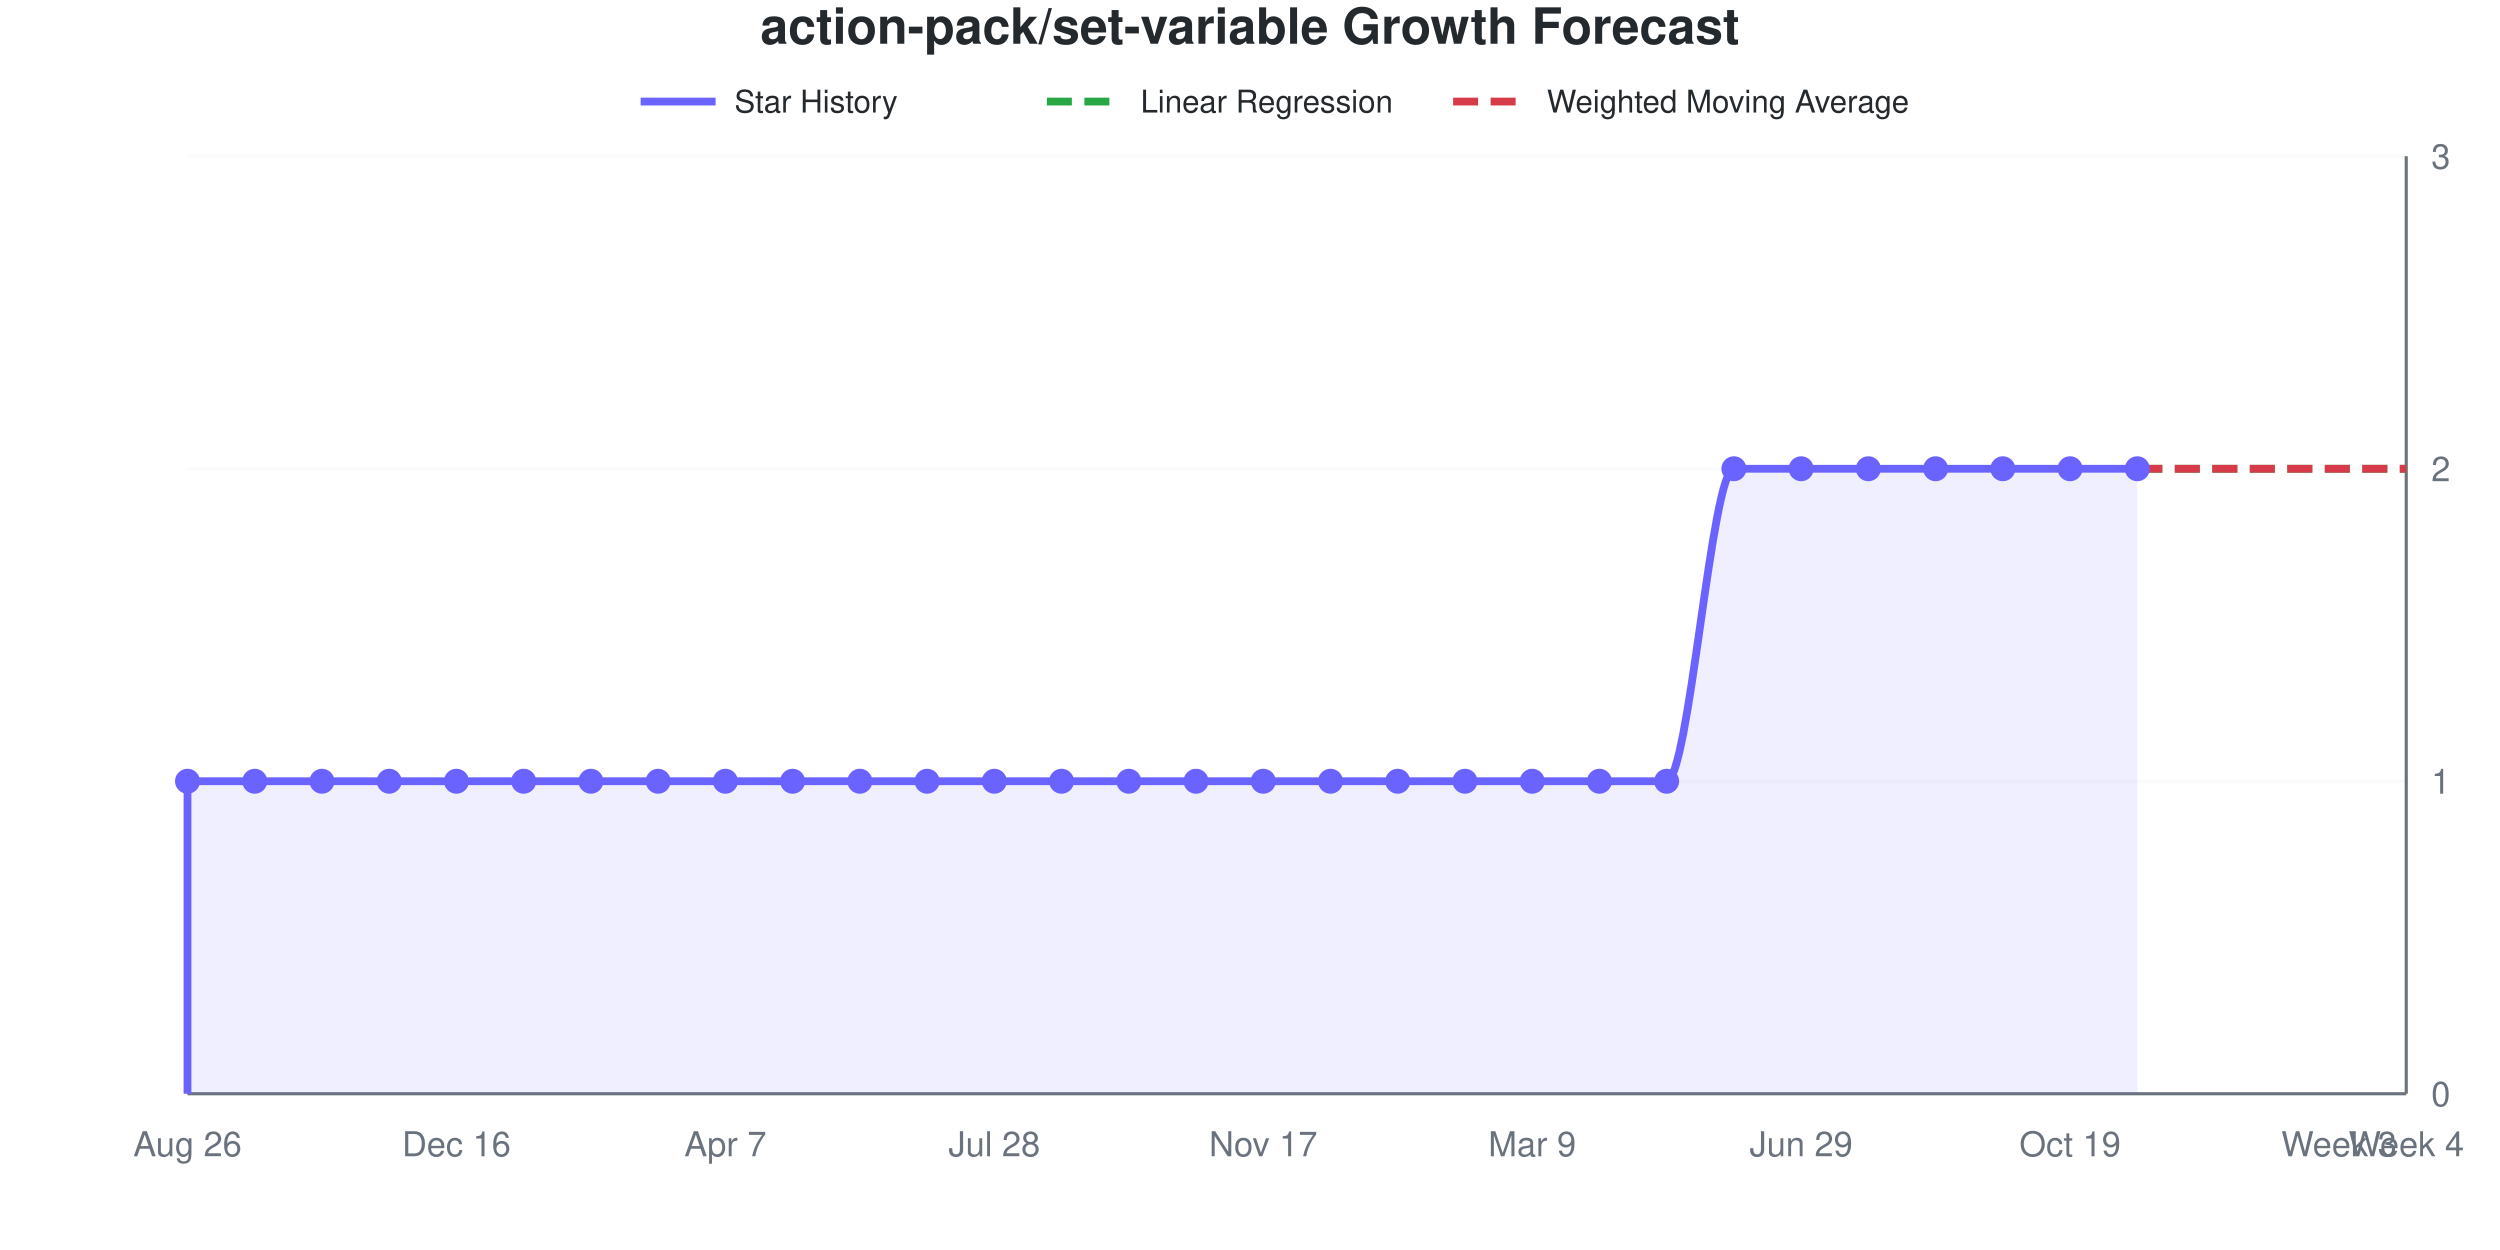
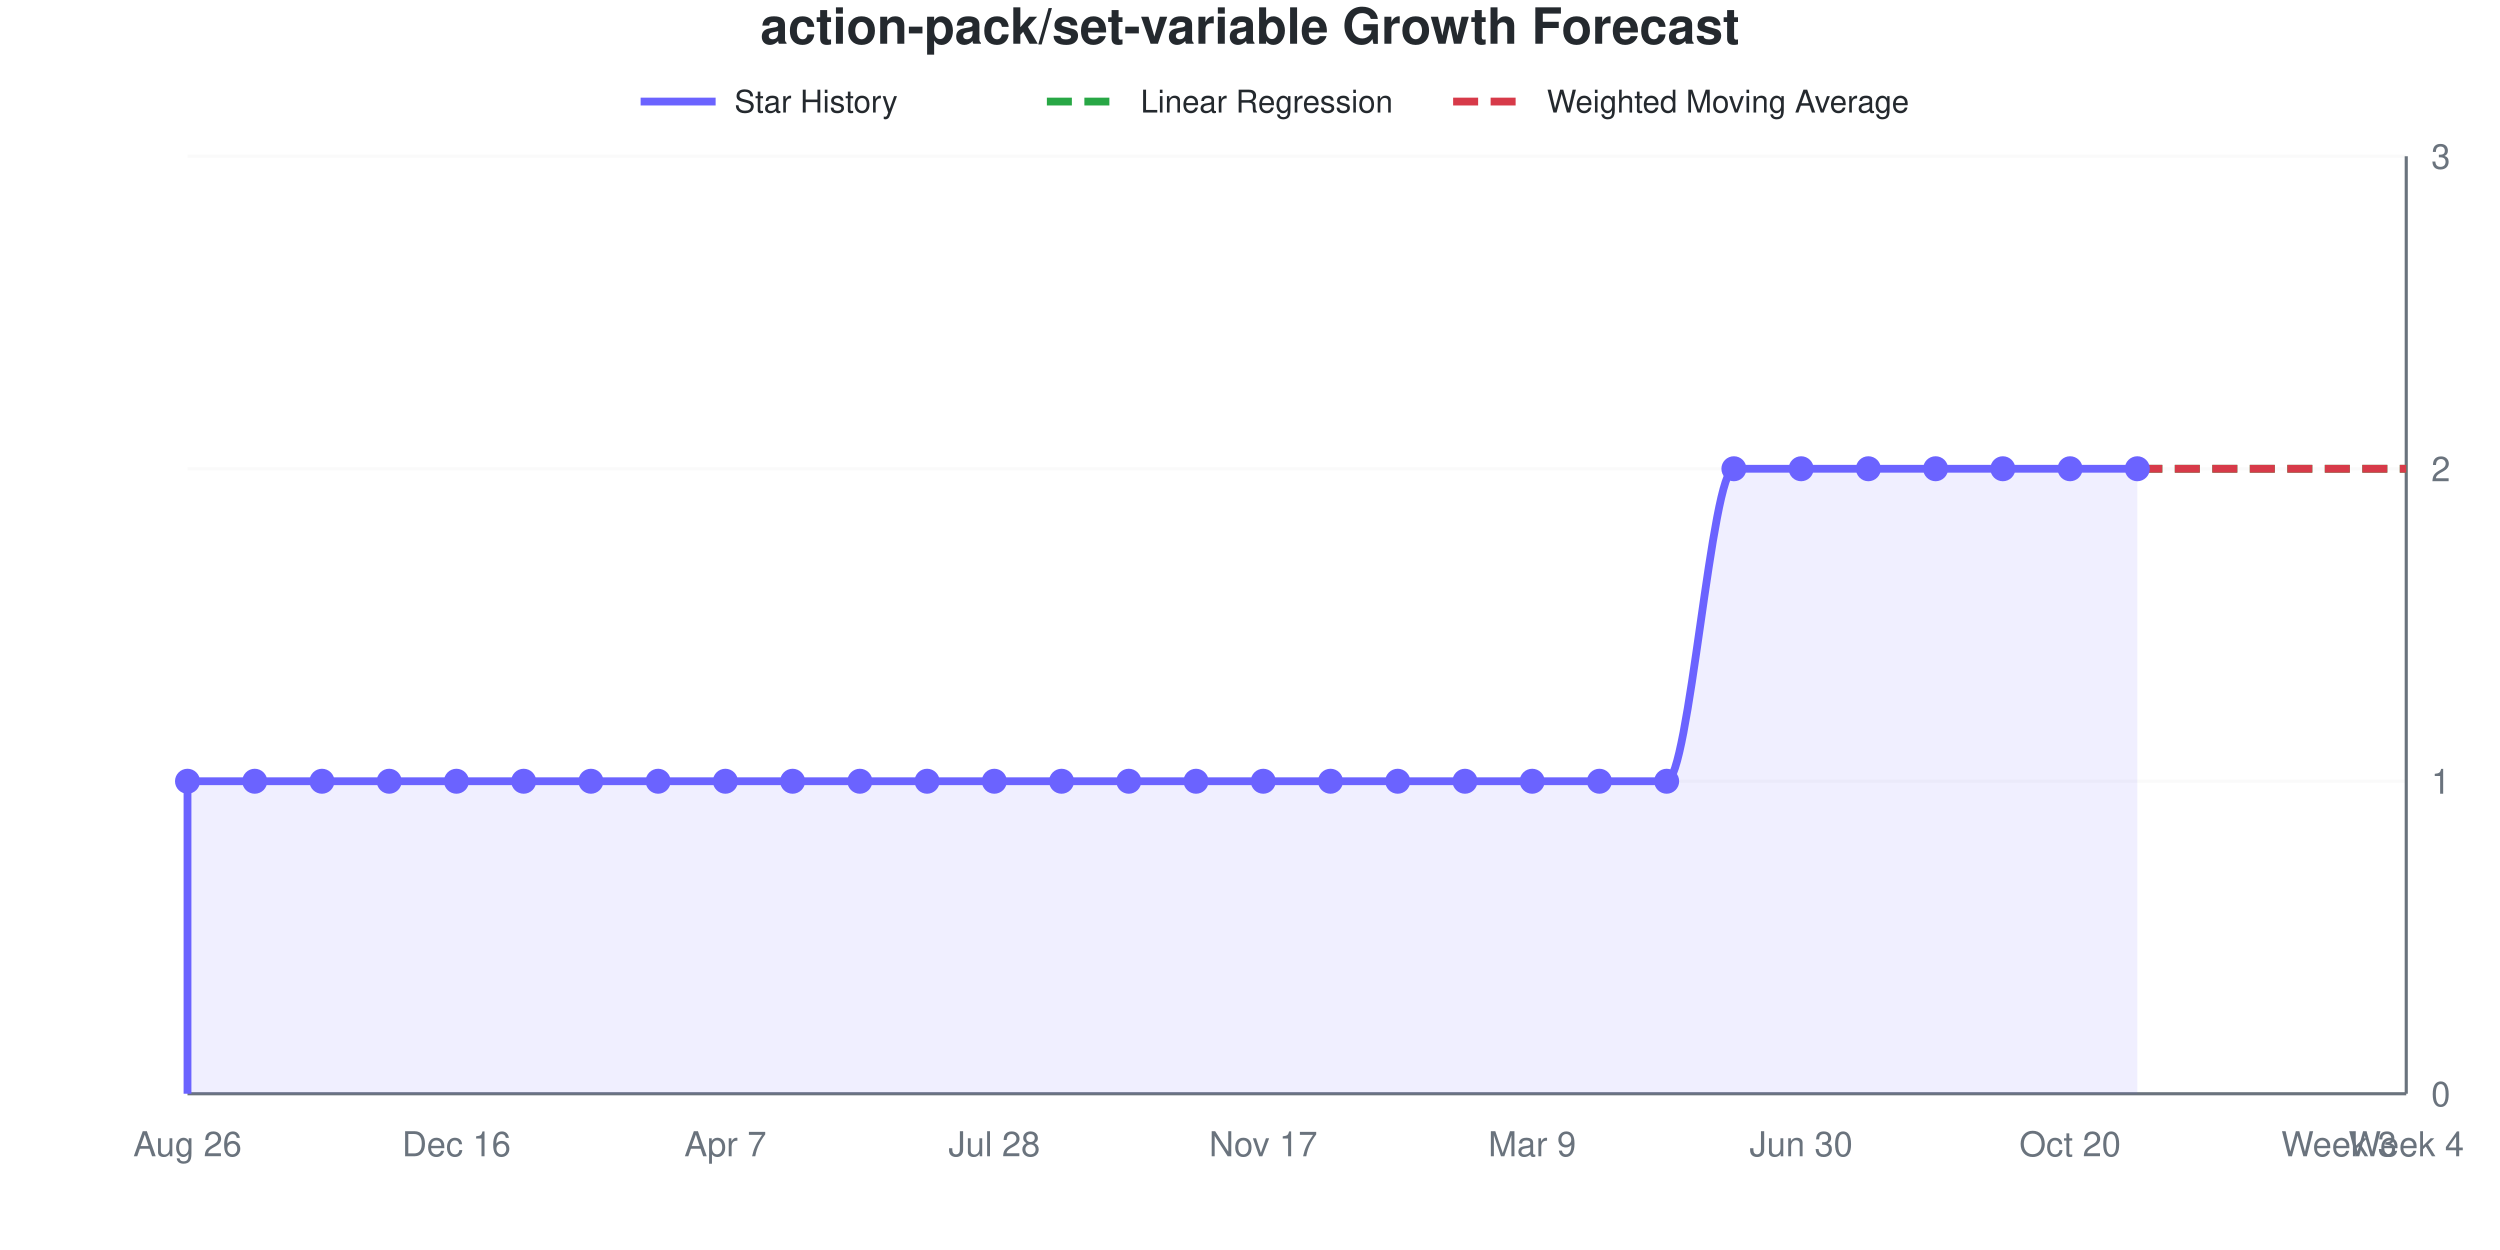
<svg xmlns="http://www.w3.org/2000/svg" viewBox="0 0 800 400" width="800" height="400" role="img">
  <style>
    @media (prefers-reduced-motion: no-preference) {
      @keyframes drawLine {
        to { stroke-dashoffset: 0; }
      }
      @keyframes fadeInPoint {
        0% { opacity: 0; }
        100% { opacity: 1; }
      }
      .data-line-0 {
        stroke-dasharray: 1208;
        stroke-dashoffset: 1208;
        animation: drawLine 2s ease-out forwards;
      }
      .data-point {
        opacity: 0;
        animation: fadeInPoint 0.5s ease-out forwards;
      }
    }
    .chart-bg { fill: #fff; }
    .chart-text { fill: #24292e; }
    .chart-muted { fill: #6a737d; }
    .chart-grid { stroke: #eee; }
    .chart-axis { stroke: #6a737d; }
    @media (prefers-color-scheme: dark) {
      .chart-bg { fill: #0d1117; }
      .chart-text { fill: #e6edf3; }
      .chart-muted { fill: #8b949e; }
      .chart-grid { stroke: #21262d; }
      .chart-axis { stroke: #8b949e; }
    }
  </style>
  <rect width="800" height="400" class="chart-bg" />
  <text x="400" y="14" text-anchor="middle" class="chart-text" font-size="16" font-weight="bold" font-family="-apple-system, BlinkMacSystemFont, 'Segoe UI', Helvetica, Arial, sans-serif">action-pack/set-variable Growth Forecast</text>
  <g class="legend">
    <line x1="205" y1="32.5" x2="229" y2="32.5" stroke="#6b63ff" stroke-width="2.5" />
    <text x="235" y="36" class="chart-text" font-size="10" font-family="-apple-system, BlinkMacSystemFont, 'Segoe UI', Helvetica, Arial, sans-serif">Star History</text>
    <line x1="335" y1="32.5" x2="359" y2="32.5" stroke="#28a745" stroke-width="2.5" stroke-dasharray="8,4" />
    <text x="365" y="36" class="chart-text" font-size="10" font-family="-apple-system, BlinkMacSystemFont, 'Segoe UI', Helvetica, Arial, sans-serif">Linear Regression</text>
    <line x1="465" y1="32.5" x2="489" y2="32.5" stroke="#d73a49" stroke-width="2.5" stroke-dasharray="8,4" />
    <text x="495" y="36" class="chart-text" font-size="10" font-family="-apple-system, BlinkMacSystemFont, 'Segoe UI', Helvetica, Arial, sans-serif">Weighted Moving Average</text>
  </g>
  <g class="grid">
    <line x1="60" y1="350" x2="770" y2="350" class="chart-grid" stroke-opacity="0.3" />
    <text x="778" y="354" text-anchor="start" class="chart-muted" font-size="11" font-family="-apple-system, BlinkMacSystemFont, 'Segoe UI', Helvetica, Arial, sans-serif">0</text>
    <line x1="60" y1="250" x2="770" y2="250" class="chart-grid" stroke-opacity="0.3" />
    <text x="778" y="254" text-anchor="start" class="chart-muted" font-size="11" font-family="-apple-system, BlinkMacSystemFont, 'Segoe UI', Helvetica, Arial, sans-serif">1</text>
    <line x1="60" y1="150" x2="770" y2="150" class="chart-grid" stroke-opacity="0.3" />
    <text x="778" y="154" text-anchor="start" class="chart-muted" font-size="11" font-family="-apple-system, BlinkMacSystemFont, 'Segoe UI', Helvetica, Arial, sans-serif">2</text>
    <line x1="60" y1="50" x2="770" y2="50" class="chart-grid" stroke-opacity="0.3" />
    <text x="778" y="54" text-anchor="start" class="chart-muted" font-size="11" font-family="-apple-system, BlinkMacSystemFont, 'Segoe UI', Helvetica, Arial, sans-serif">3</text>
  </g>
  <g class="milestones">
    
  </g>
  <g class="x-axis">
    <text x="60" y="370" text-anchor="middle" class="chart-muted" font-size="11" font-family="-apple-system, BlinkMacSystemFont, 'Segoe UI', Helvetica, Arial, sans-serif">Aug 26</text>
    <text x="146.061" y="370" text-anchor="middle" class="chart-muted" font-size="11" font-family="-apple-system, BlinkMacSystemFont, 'Segoe UI', Helvetica, Arial, sans-serif">Dec 16</text>
    <text x="232.121" y="370" text-anchor="middle" class="chart-muted" font-size="11" font-family="-apple-system, BlinkMacSystemFont, 'Segoe UI', Helvetica, Arial, sans-serif">Apr 7</text>
    <text x="318.182" y="370" text-anchor="middle" class="chart-muted" font-size="11" font-family="-apple-system, BlinkMacSystemFont, 'Segoe UI', Helvetica, Arial, sans-serif">Jul 28</text>
    <text x="404.242" y="370" text-anchor="middle" class="chart-muted" font-size="11" font-family="-apple-system, BlinkMacSystemFont, 'Segoe UI', Helvetica, Arial, sans-serif">Nov 17</text>
    <text x="490.303" y="370" text-anchor="middle" class="chart-muted" font-size="11" font-family="-apple-system, BlinkMacSystemFont, 'Segoe UI', Helvetica, Arial, sans-serif">Mar 9</text>
-     <text x="576.364" y="370" text-anchor="middle" class="chart-muted" font-size="11" font-family="-apple-system, BlinkMacSystemFont, 'Segoe UI', Helvetica, Arial, sans-serif">Jun 29</text>
-     <text x="662.424" y="370" text-anchor="middle" class="chart-muted" font-size="11" font-family="-apple-system, BlinkMacSystemFont, 'Segoe UI', Helvetica, Arial, sans-serif">Oct 19</text>
+     <text x="576.364" y="370" text-anchor="middle" class="chart-muted" font-size="11" font-family="-apple-system, BlinkMacSystemFont, 'Segoe UI', Helvetica, Arial, sans-serif">Jun 30</text>
+     <text x="662.424" y="370" text-anchor="middle" class="chart-muted" font-size="11" font-family="-apple-system, BlinkMacSystemFont, 'Segoe UI', Helvetica, Arial, sans-serif">Oct 20</text>
    <text x="748.485" y="370" text-anchor="middle" class="chart-muted" font-size="11" font-family="-apple-system, BlinkMacSystemFont, 'Segoe UI', Helvetica, Arial, sans-serif">Week 3</text>
    <text x="770" y="370" text-anchor="middle" class="chart-muted" font-size="11" font-family="-apple-system, BlinkMacSystemFont, 'Segoe UI', Helvetica, Arial, sans-serif">Week 4</text>
  </g>
  <line x1="770" y1="50" x2="770" y2="350" class="chart-axis" stroke-width="1" />
  <line x1="60" y1="350" x2="770" y2="350" class="chart-axis" stroke-width="1" />
  <path d="M60,350 L60,250 C67.172,250 74.343,250 81.515,250 C88.687,250 95.859,250 103.03,250 C110.202,250 117.374,250 124.545,250 C131.717,250 138.889,250 146.061,250 C153.232,250 160.404,250 167.576,250 C174.747,250 181.919,250 189.091,250 C196.263,250 203.434,250 210.606,250 C217.778,250 224.949,250 232.121,250 C239.293,250 246.465,250 253.636,250 C260.808,250 267.98,250 275.152,250 C282.323,250 289.495,250 296.667,250 C303.838,250 311.01,250 318.182,250 C325.354,250 332.525,250 339.697,250 C346.869,250 354.04,250 361.212,250 C368.384,250 375.556,250 382.727,250 C389.899,250 397.071,250 404.242,250 C411.414,250 418.586,250 425.758,250 C432.929,250 440.101,250 447.273,250 C454.444,250 461.616,250 468.788,250 C475.96,250 483.131,250 490.303,250 C497.475,250 504.646,250 511.818,250 C518.99,250 526.162,250 533.333,250 C540.505,250 547.677,150 554.848,150 C562.02,150 569.192,150 576.364,150 C583.535,150 590.707,150 597.879,150 C605.051,150 612.222,150 619.394,150 C626.566,150 633.737,150 640.909,150 C648.081,150 655.253,150 662.424,150 C669.596,150 676.768,150 683.939,150 L683.939,350 L60,350 Z" fill="#6b63ff" fill-opacity="0.1" />
  <path d="M60,350 L60,250 C67.172,250 74.343,250 81.515,250 C88.687,250 95.859,250 103.03,250 C110.202,250 117.374,250 124.545,250 C131.717,250 138.889,250 146.061,250 C153.232,250 160.404,250 167.576,250 C174.747,250 181.919,250 189.091,250 C196.263,250 203.434,250 210.606,250 C217.778,250 224.949,250 232.121,250 C239.293,250 246.465,250 253.636,250 C260.808,250 267.98,250 275.152,250 C282.323,250 289.495,250 296.667,250 C303.838,250 311.01,250 318.182,250 C325.354,250 332.525,250 339.697,250 C346.869,250 354.04,250 361.212,250 C368.384,250 375.556,250 382.727,250 C389.899,250 397.071,250 404.242,250 C411.414,250 418.586,250 425.758,250 C432.929,250 440.101,250 447.273,250 C454.444,250 461.616,250 468.788,250 C475.96,250 483.131,250 490.303,250 C497.475,250 504.646,250 511.818,250 C518.99,250 526.162,250 533.333,250 C540.505,250 547.677,150 554.848,150 C562.02,150 569.192,150 576.364,150 C583.535,150 590.707,150 597.879,150 C605.051,150 612.222,150 619.394,150 C626.566,150 633.737,150 640.909,150 C648.081,150 655.253,150 662.424,150 C669.596,150 676.768,150 683.939,150" fill="none" stroke="#6b63ff" stroke-width="2.5" class="data-line-0" />
  <path d="M683.939,150 C691.111,150 698.283,150 705.455,150 C712.626,150 719.798,150 726.97,150 C734.141,150 741.313,150 748.485,150 C755.657,150 762.828,150 770,150" fill="none" stroke="#28a745" stroke-width="2.5" stroke-dasharray="8,4" />
  <path d="M683.939,150 C691.111,150 698.283,150 705.455,150 C712.626,150 719.798,150 726.97,150 C734.141,150 741.313,150 748.485,150 C755.657,150 762.828,150 770,150" fill="none" stroke="#d73a49" stroke-width="2.5" stroke-dasharray="8,4" />
  <g class="points">
    <circle cx="60" cy="250" r="4" fill="#6b63ff" class="data-point" style="animation-delay: 1.50s" />
    <circle cx="81.515" cy="250" r="4" fill="#6b63ff" class="data-point" style="animation-delay: 1.55s" />
    <circle cx="103.03" cy="250" r="4" fill="#6b63ff" class="data-point" style="animation-delay: 1.60s" />
    <circle cx="124.545" cy="250" r="4" fill="#6b63ff" class="data-point" style="animation-delay: 1.65s" />
    <circle cx="146.061" cy="250" r="4" fill="#6b63ff" class="data-point" style="animation-delay: 1.70s" />
    <circle cx="167.576" cy="250" r="4" fill="#6b63ff" class="data-point" style="animation-delay: 1.75s" />
    <circle cx="189.091" cy="250" r="4" fill="#6b63ff" class="data-point" style="animation-delay: 1.80s" />
    <circle cx="210.606" cy="250" r="4" fill="#6b63ff" class="data-point" style="animation-delay: 1.85s" />
    <circle cx="232.121" cy="250" r="4" fill="#6b63ff" class="data-point" style="animation-delay: 1.90s" />
    <circle cx="253.636" cy="250" r="4" fill="#6b63ff" class="data-point" style="animation-delay: 1.95s" />
    <circle cx="275.152" cy="250" r="4" fill="#6b63ff" class="data-point" style="animation-delay: 2.00s" />
    <circle cx="296.667" cy="250" r="4" fill="#6b63ff" class="data-point" style="animation-delay: 2.05s" />
    <circle cx="318.182" cy="250" r="4" fill="#6b63ff" class="data-point" style="animation-delay: 2.10s" />
    <circle cx="339.697" cy="250" r="4" fill="#6b63ff" class="data-point" style="animation-delay: 2.15s" />
    <circle cx="361.212" cy="250" r="4" fill="#6b63ff" class="data-point" style="animation-delay: 2.20s" />
    <circle cx="382.727" cy="250" r="4" fill="#6b63ff" class="data-point" style="animation-delay: 2.25s" />
    <circle cx="404.242" cy="250" r="4" fill="#6b63ff" class="data-point" style="animation-delay: 2.30s" />
    <circle cx="425.758" cy="250" r="4" fill="#6b63ff" class="data-point" style="animation-delay: 2.35s" />
    <circle cx="447.273" cy="250" r="4" fill="#6b63ff" class="data-point" style="animation-delay: 2.40s" />
    <circle cx="468.788" cy="250" r="4" fill="#6b63ff" class="data-point" style="animation-delay: 2.45s" />
    <circle cx="490.303" cy="250" r="4" fill="#6b63ff" class="data-point" style="animation-delay: 2.50s" />
    <circle cx="511.818" cy="250" r="4" fill="#6b63ff" class="data-point" style="animation-delay: 2.55s" />
    <circle cx="533.333" cy="250" r="4" fill="#6b63ff" class="data-point" style="animation-delay: 2.60s" />
    <circle cx="554.848" cy="150" r="4" fill="#6b63ff" class="data-point" style="animation-delay: 2.65s" />
    <circle cx="576.364" cy="150" r="4" fill="#6b63ff" class="data-point" style="animation-delay: 2.70s" />
    <circle cx="597.879" cy="150" r="4" fill="#6b63ff" class="data-point" style="animation-delay: 2.75s" />
    <circle cx="619.394" cy="150" r="4" fill="#6b63ff" class="data-point" style="animation-delay: 2.80s" />
    <circle cx="640.909" cy="150" r="4" fill="#6b63ff" class="data-point" style="animation-delay: 2.85s" />
    <circle cx="662.424" cy="150" r="4" fill="#6b63ff" class="data-point" style="animation-delay: 2.90s" />
    <circle cx="683.939" cy="150" r="4" fill="#6b63ff" class="data-point" style="animation-delay: 2.95s" />
  </g>
</svg>
